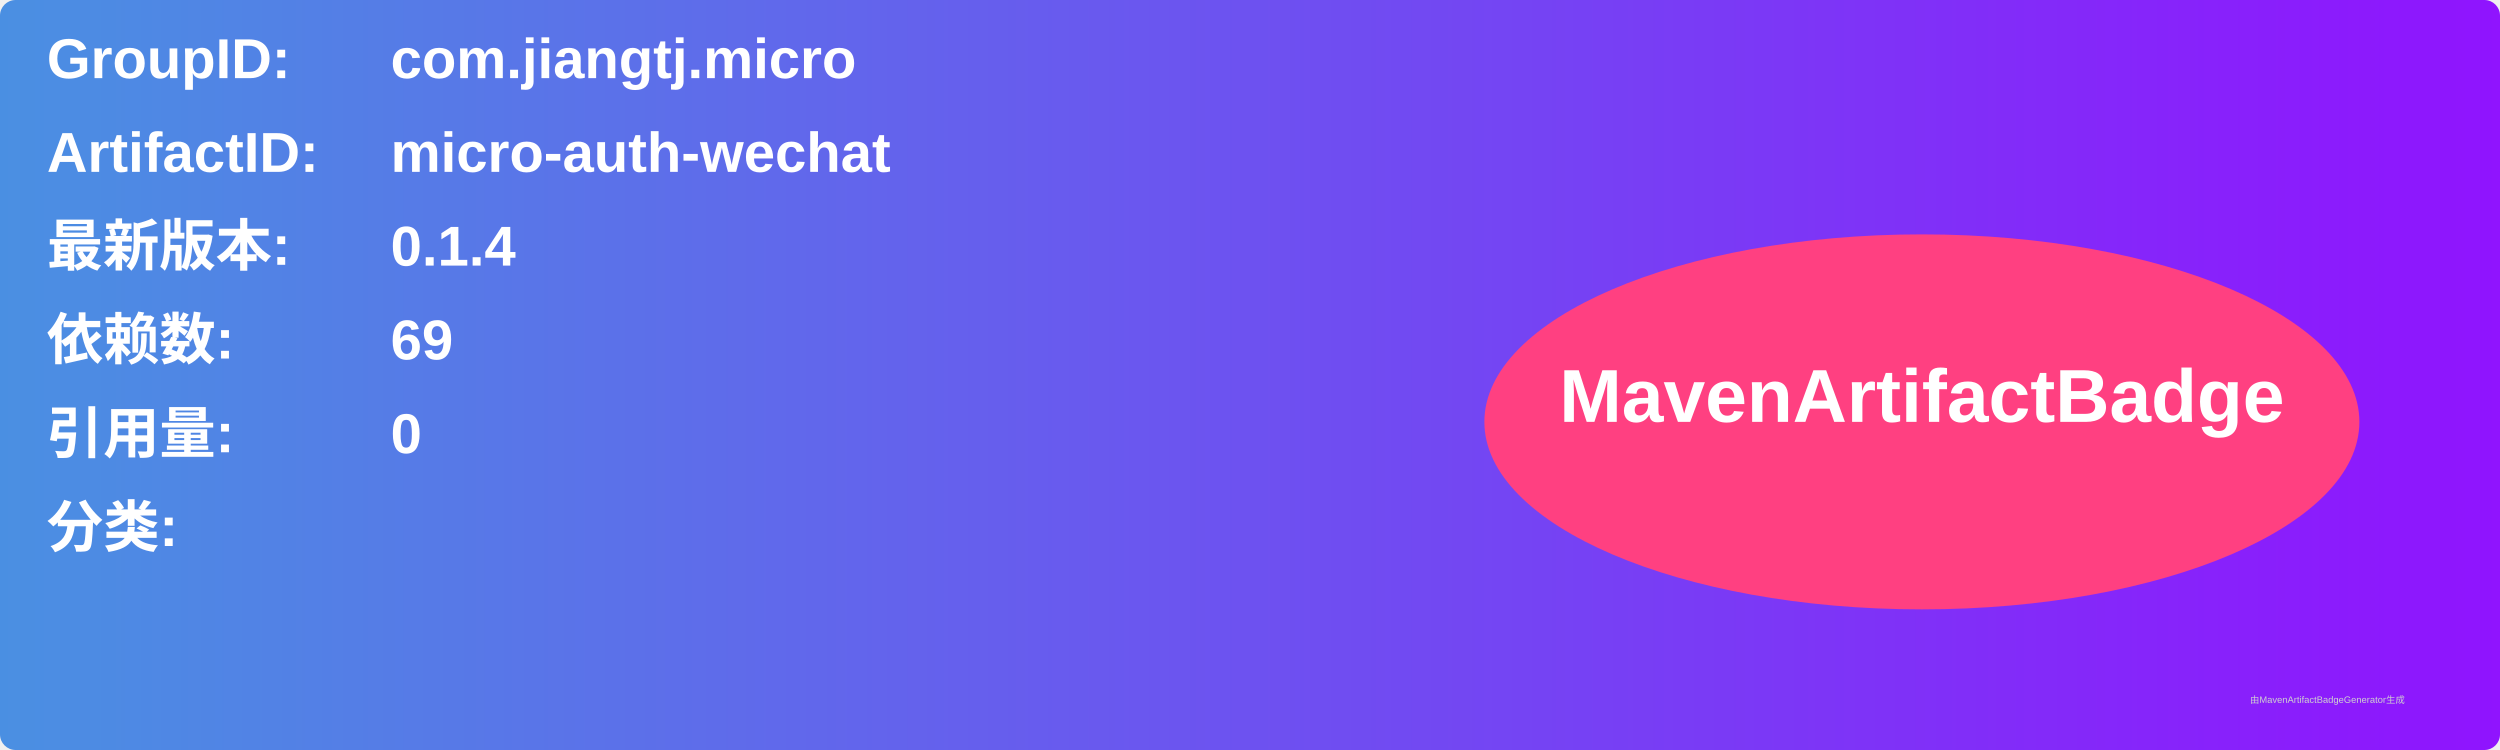
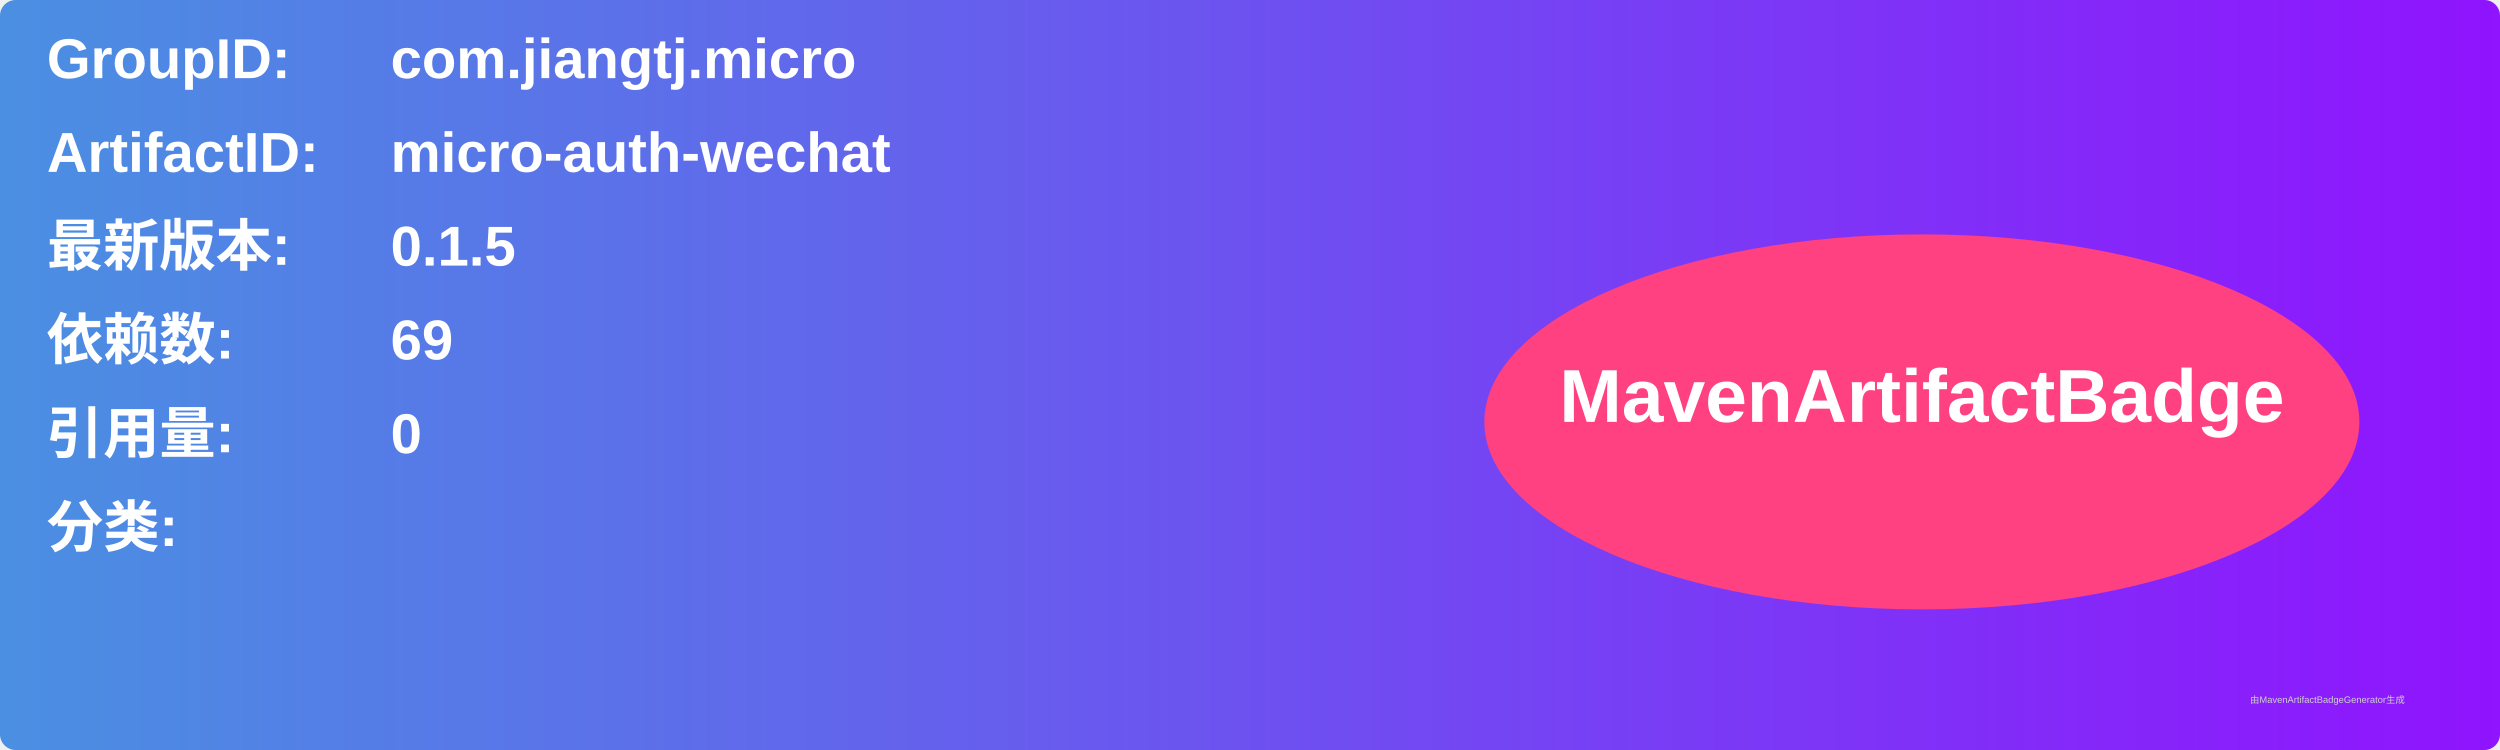
<svg xmlns="http://www.w3.org/2000/svg" width="800" height="240" viewBox="0 0 800 240">
  <linearGradient id="grad" x1="0%" y1="0%" x2="100%" y2="0%">
    <stop offset="0%" stop-color="#4a90e2" />
    <stop offset="100%" stop-color="#9013fe" />
  </linearGradient>
  <rect width="100%" height="100%" rx="5" ry="5" fill="url(#grad)" />
  <g transform="translate(15, 15)">
    <text x="0" y="10" font-family="Arial" font-size="18" fill="white" font-weight="bold" width="260">GroupID:</text>
    <text x="110" y="10" font-family="Arial" font-size="18" fill="white" font-weight="bold" width="460">com.jiangtj.micro</text>
    <text x="0" y="40" font-family="Arial" font-size="18" fill="white" font-weight="bold" width="260">ArtifactID:</text>
    <text x="110" y="40" font-family="Arial" font-size="18" fill="white" font-weight="bold" width="460">micro-auth-wechat</text>
    <text x="0" y="70" font-family="Arial" font-size="18" fill="white" font-weight="bold">最新版本:</text>
    <text x="110" y="70" font-family="Arial" font-size="18" fill="white" font-weight="bold">
-       <tspan font-weight="bold">0.1.4</tspan>
+       <tspan font-weight="bold">0.1.5</tspan>
    </text>
    <text x="0" y="100" font-family="Arial" font-size="18" fill="white" font-weight="bold">依赖数: </text>
    <text x="110" y="100" font-family="Arial" font-size="18" fill="white">
      <tspan font-weight="bold">69</tspan>
    </text>
    <text x="0" y="130" font-family="Arial" font-size="18" fill="white" font-weight="bold">引用量: </text>
    <text x="110" y="130" font-family="Arial" font-size="18" fill="white">
      <tspan font-weight="bold">0</tspan>
    </text>
    <text x="0" y="160" font-family="Arial" font-size="18" fill="white" font-weight="bold">分类:</text>
    <text x="10" y="190" font-family="Arial" font-size="10" fill="white">
      <tspan font-weight="bold" />
    </text>
    <ellipse cx="600" cy="120" rx="140" ry="60" fill="#ff4081" />
    <text x="600" y="120" text-anchor="middle" font-family="Arial" font-size="24" fill="white" font-weight="bold">MavenArtifactBadge</text>
  </g>
  <text x="720" y="225" font-family="Arial" font-size="3" fill="#d0d0d0">由MavenArtifactBadgeGenerator生成</text>
</svg>
